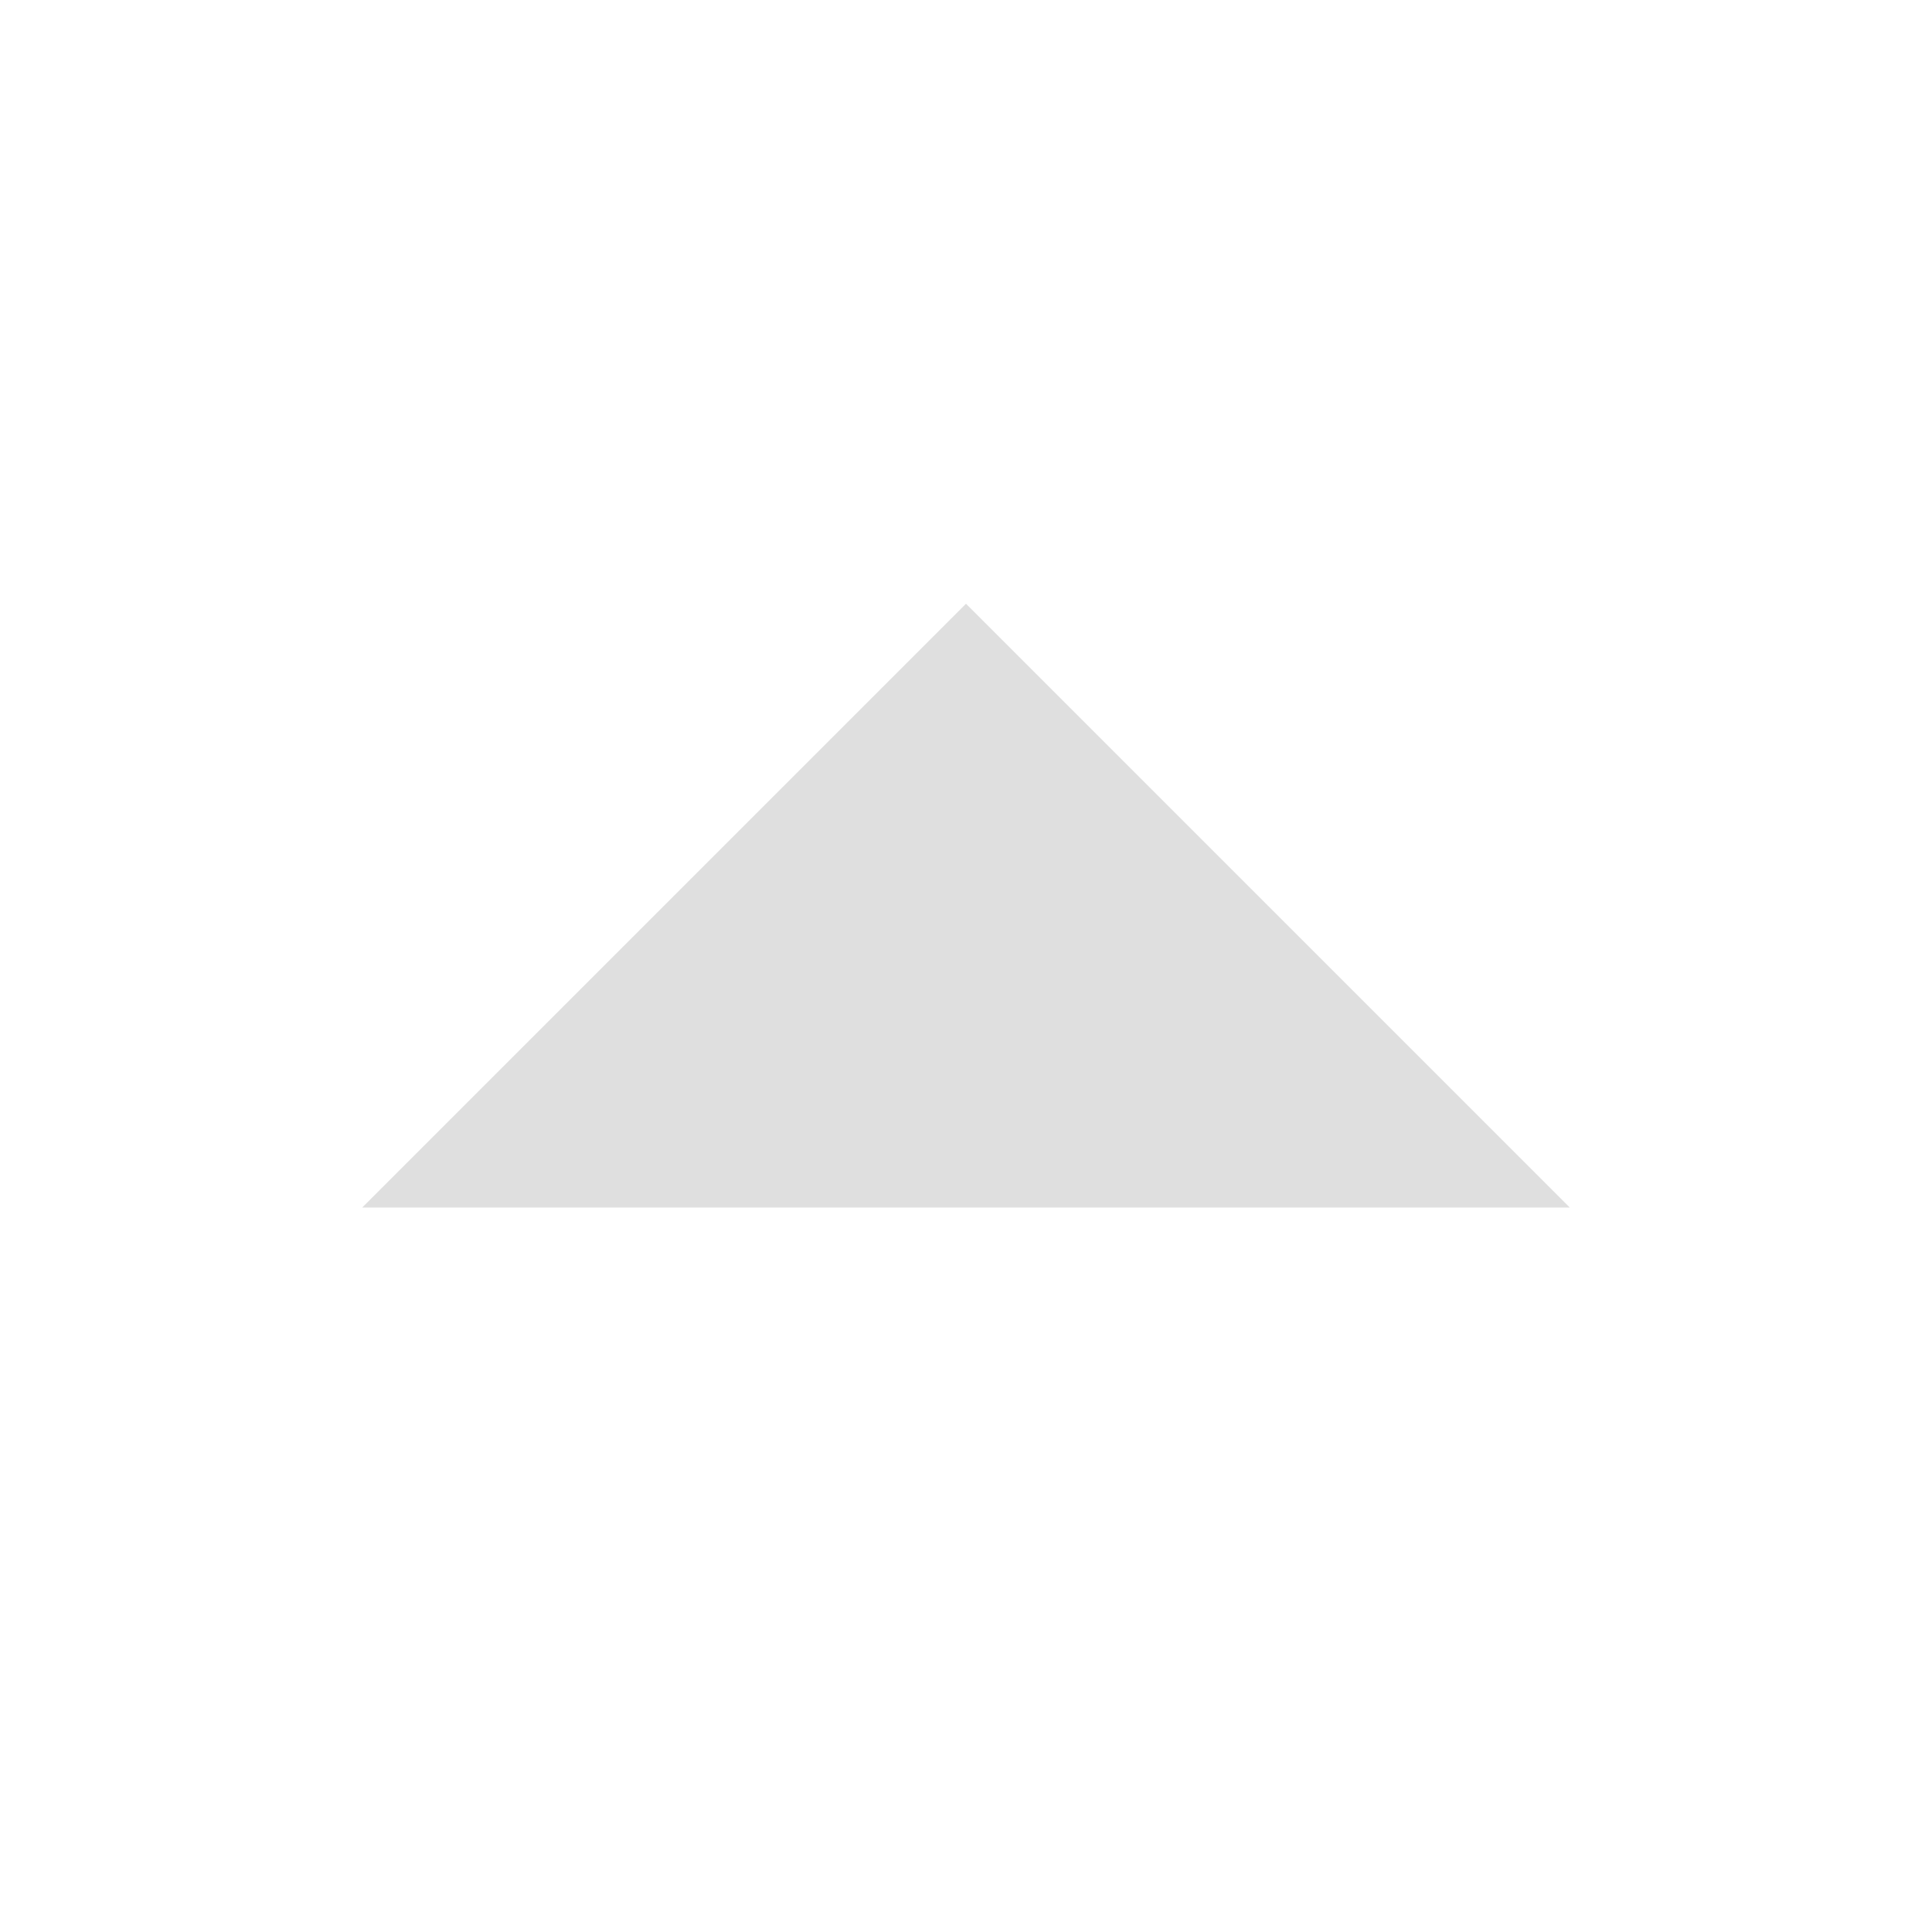
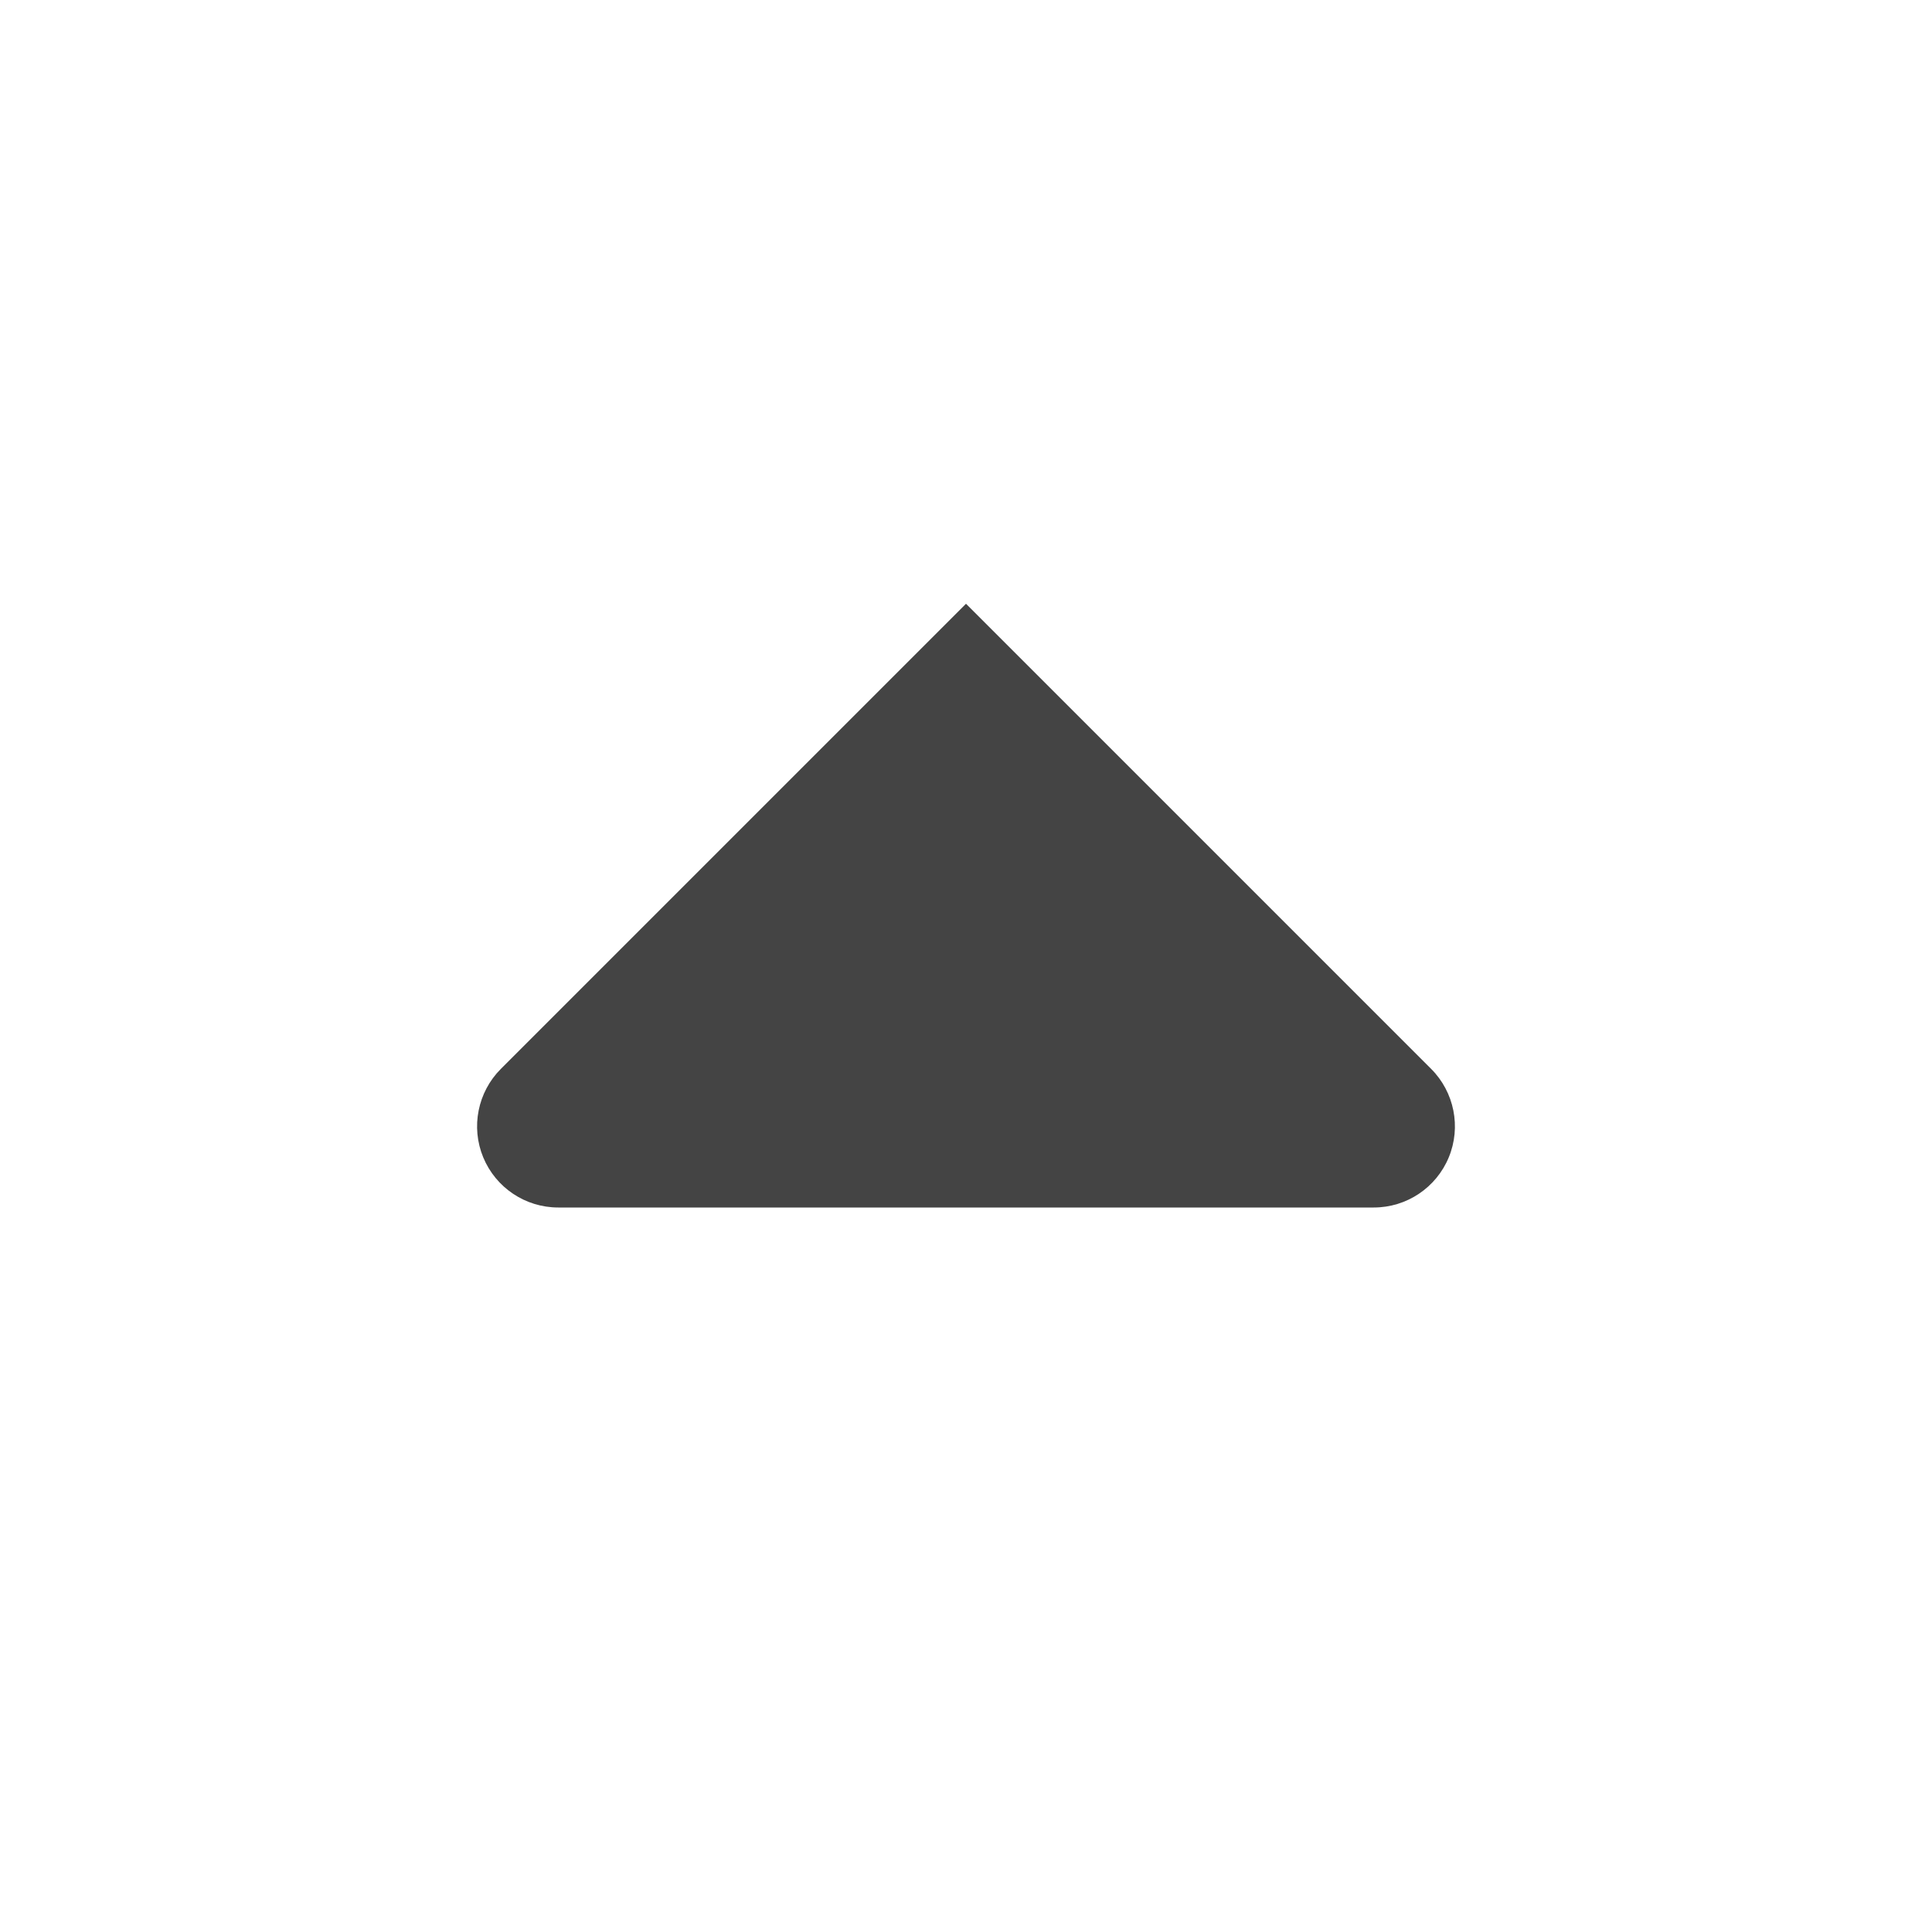
- <svg xmlns="http://www.w3.org/2000/svg" width="16" height="16" version="1.1">
-   <path style="fill:#dfdfdf" d="M 13,10 8,5 3,10 Z" />
+ <svg xmlns="http://www.w3.org/2000/svg" clip-rule="evenodd" fill-rule="evenodd" stroke-linejoin="round" stroke-miterlimit="2" viewBox="0 0 16 16">
+   <path d="m11.377 10c.272 0 .517-.164.621-.415s.046-.541-.146-.733c-1.476-1.476-3.852-3.852-3.852-3.852s-2.376 2.376-3.852 3.852c-.192.192-.25.482-.146.733s.349.415.621.415z" fill="#444" fill-rule="nonzero" />
</svg>
